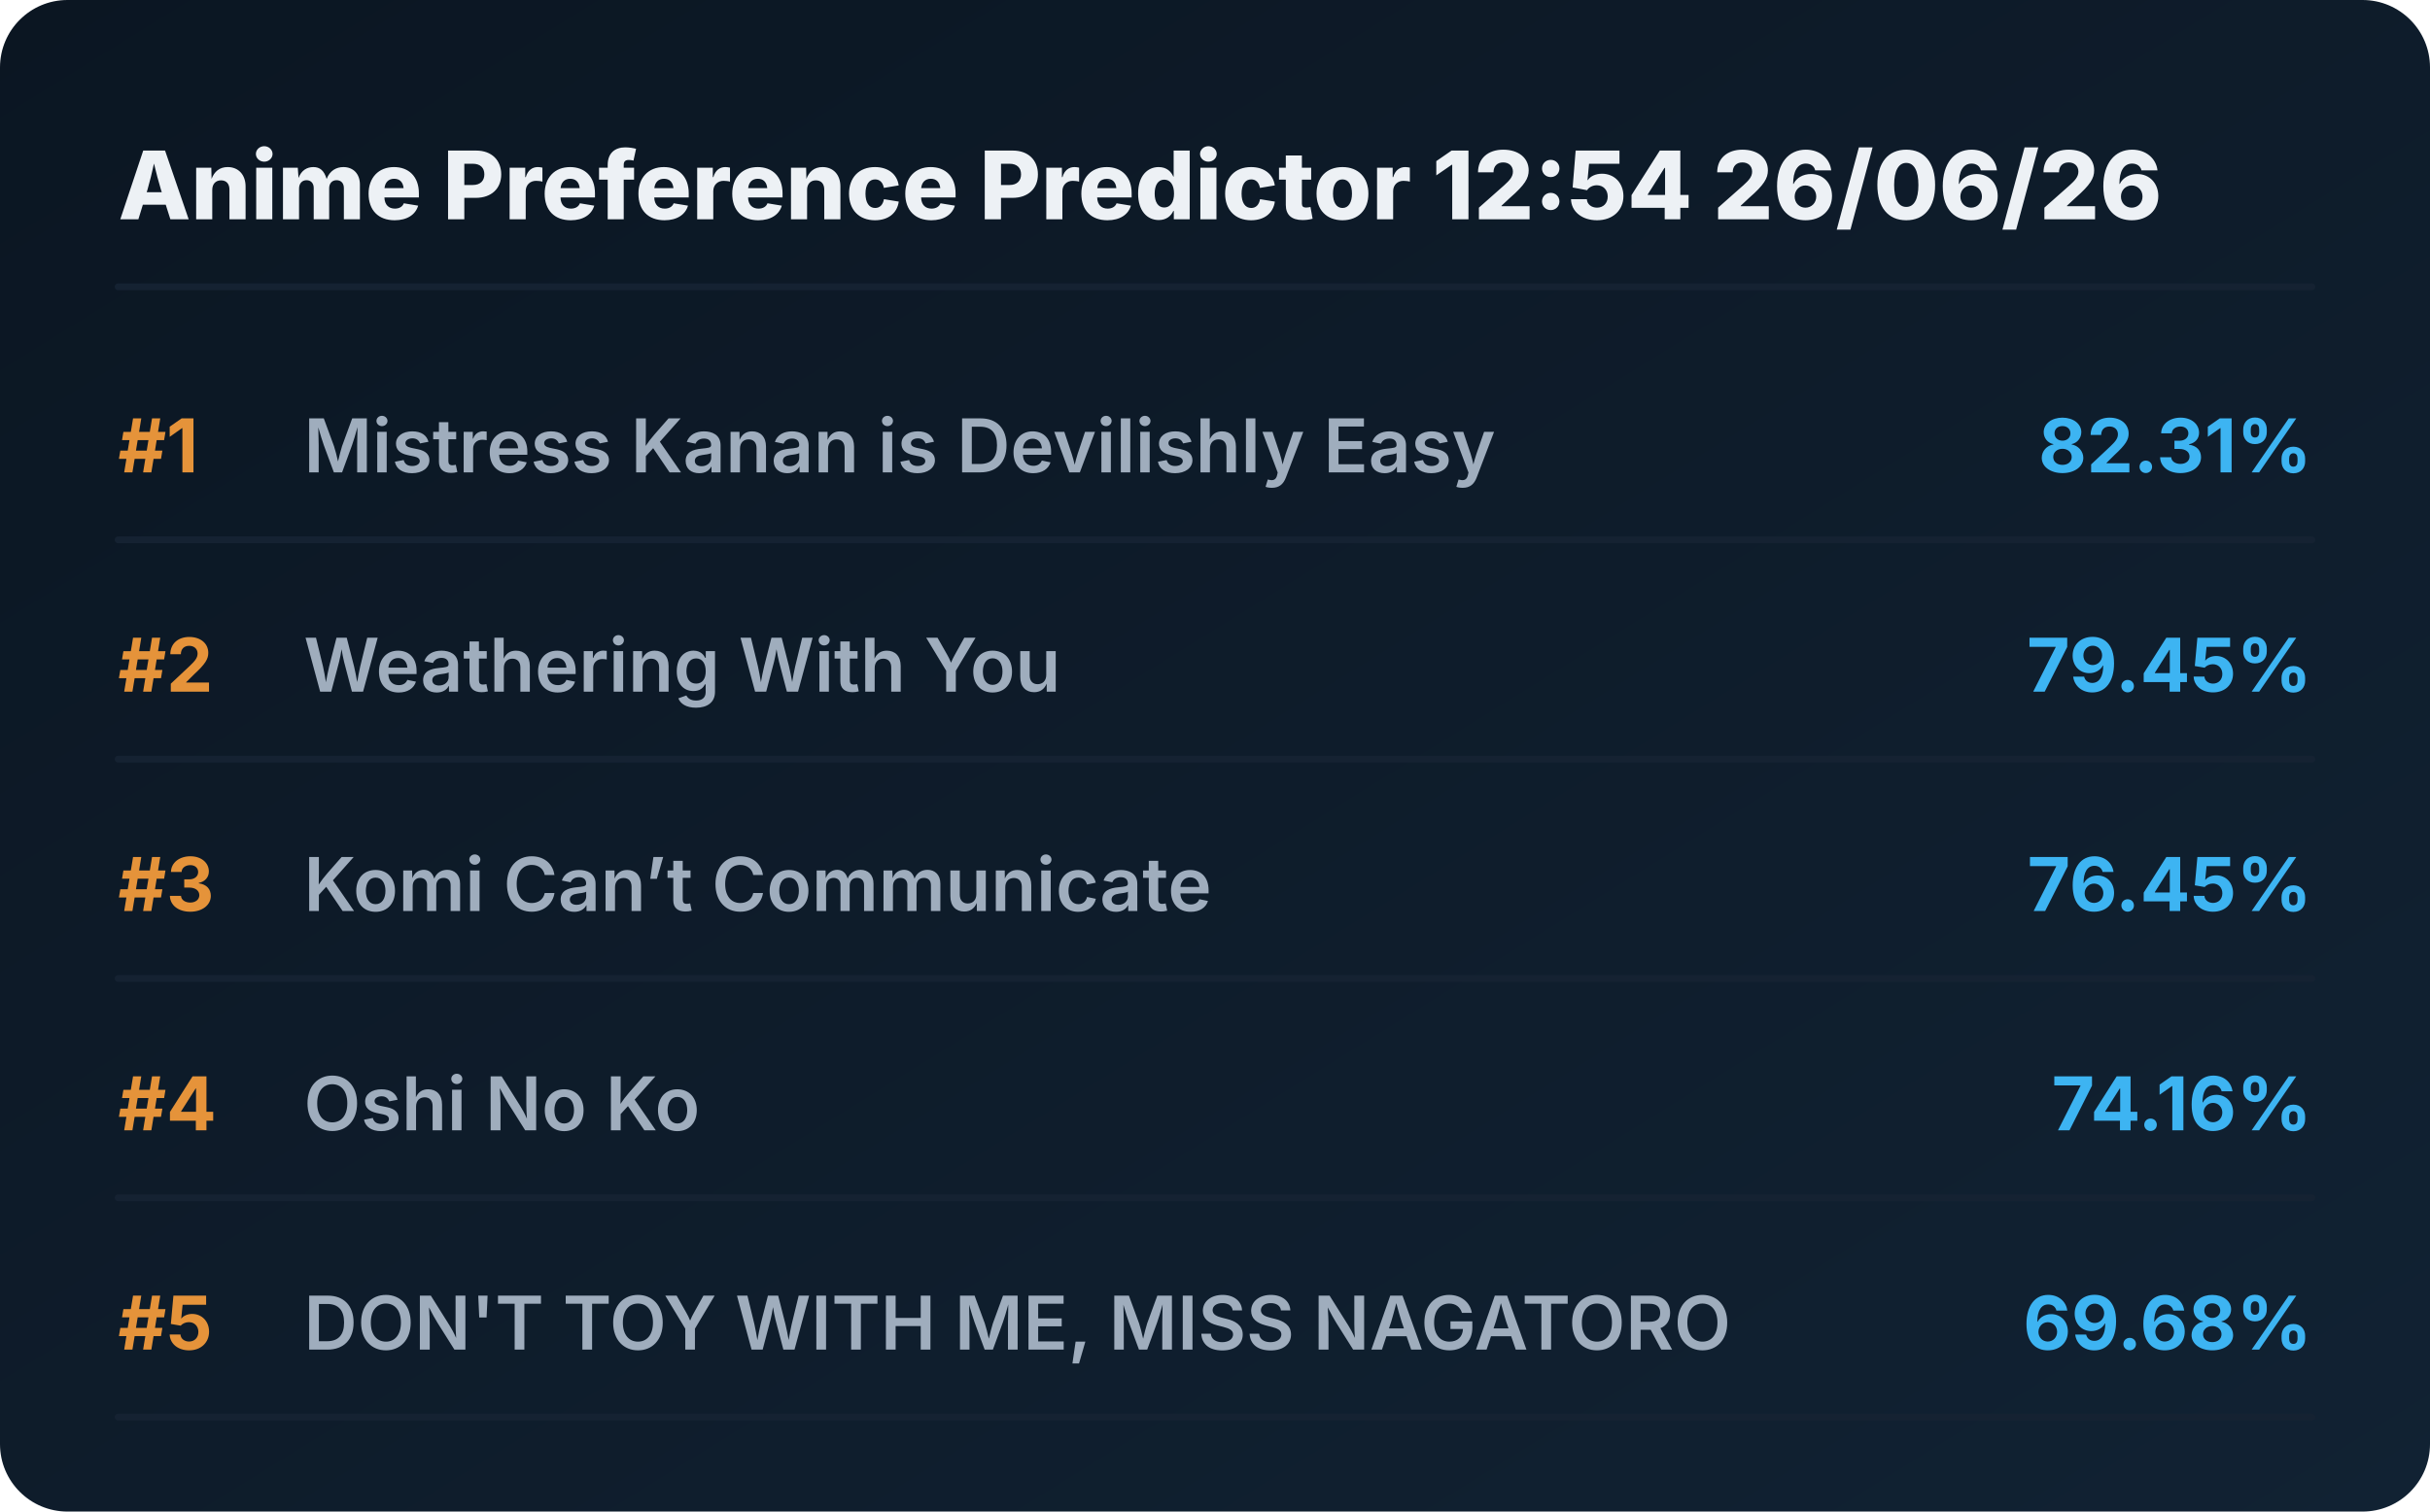
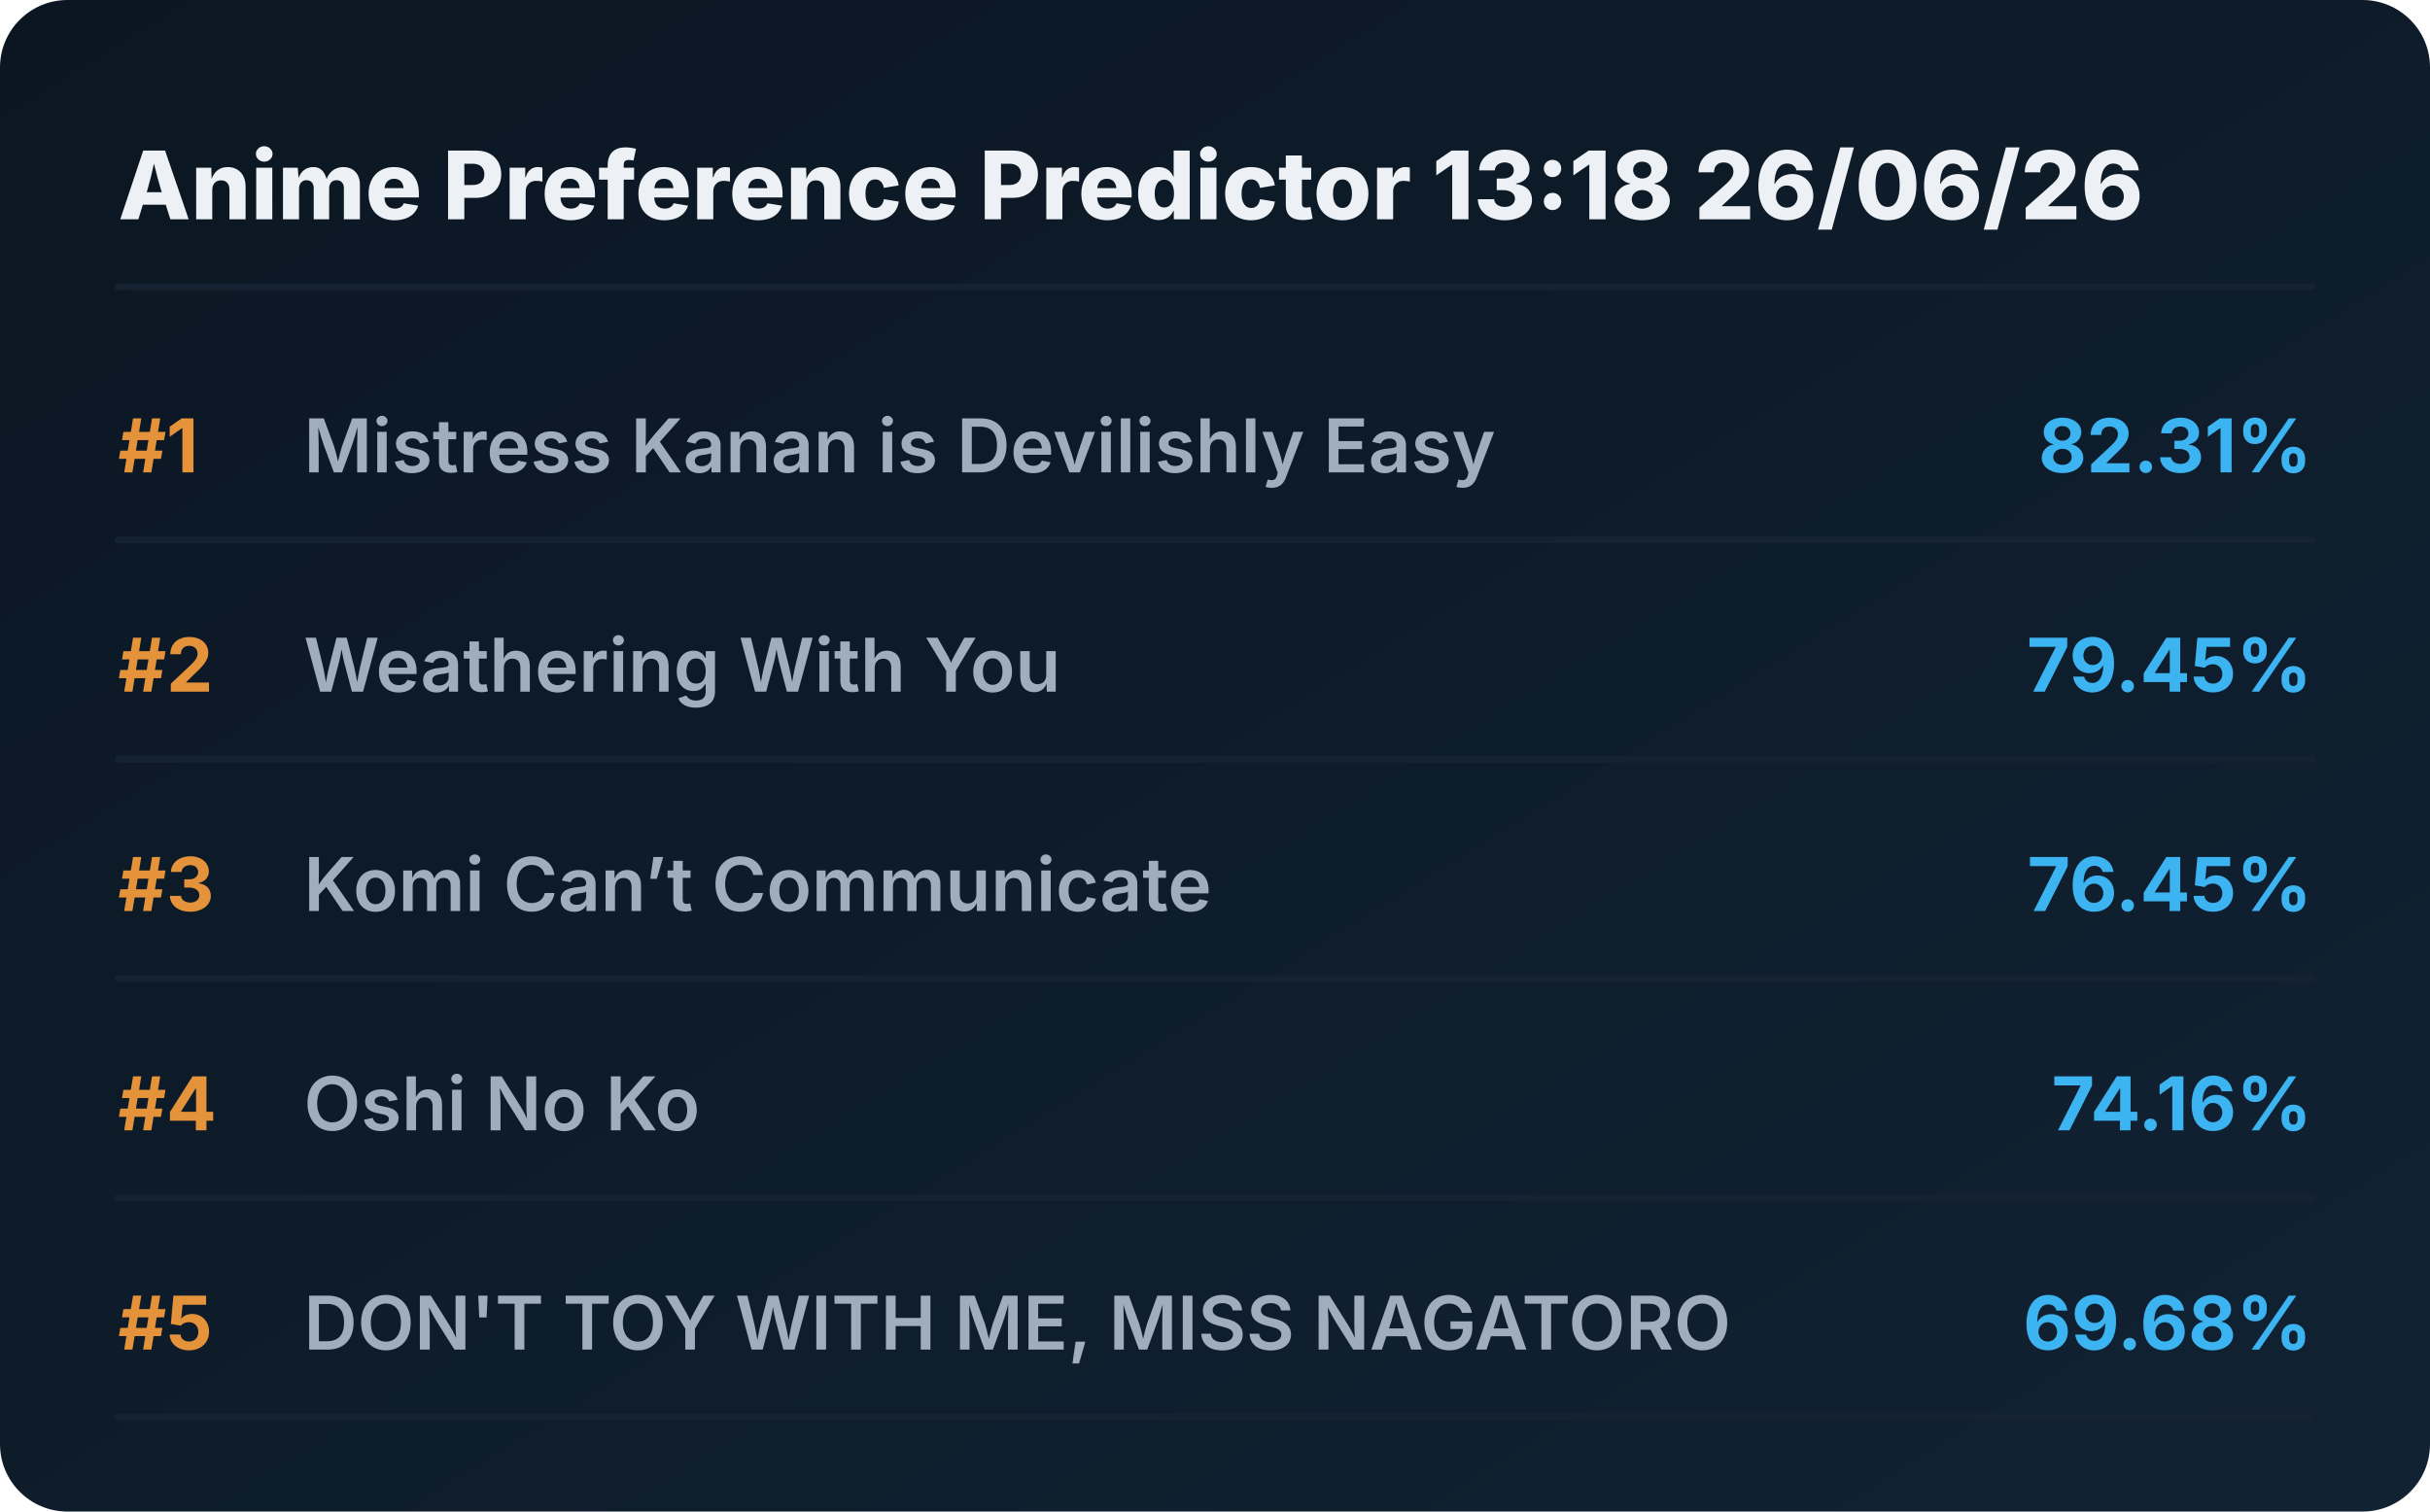
<svg xmlns="http://www.w3.org/2000/svg" viewBox="0 0 720 448" preserveAspectRatio="xMidYMid meet" style="width: 100%; height: auto; max-width: 720px;">
  <defs>
    <linearGradient id="boxGrad" x1="0%" y1="0%" x2="100%" y2="100%">
      <stop offset="0%" stop-color="#0b1622" />
      <stop offset="100%" stop-color="#112233" />
    </linearGradient>
    <clipPath id="titleClip">
      <rect x="90" y="0" width="510" height="100%" />
    </clipPath>
  </defs>
  <style>
    .bg { fill: url(#boxGrad); rx: 20px; }
    .header { font-family: 'Overpass', 'Inter', system-ui, sans-serif; font-weight: 800; font-size: 28px; fill: #edf1f5; }
    .rank { font-family: 'Overpass', 'Inter', system-ui, sans-serif; font-weight: 700; font-size: 22px; fill: #e5933a; }
    .title { font-family: 'Overpass', 'Inter', system-ui, sans-serif; font-weight: 600; font-size: 22px; fill: #9fadbd; }
    .score { font-family: 'Overpass', 'Inter', system-ui, sans-serif; font-weight: 700; font-size: 22px; fill: #3db4f2; }
    .line { stroke: #152232; stroke-width: 2; stroke-linecap: round; }
  </style>
  <rect class="bg" width="720" height="448" />
-   <text x="35" y="65" class="header">Anime Preference Predictor 12:54 26/06/26</text>
+   <text x="35" y="65" class="header">Anime Preference Predictor 13:18 26/06/26</text>
  <line x1="35" y1="85" x2="685" y2="85" class="line" />
  <g transform="translate(0, 0)">
    <text x="35" y="140" class="rank">#1</text>
    <text x="90" y="140" class="title">Mistress Kanan is Devilishly Easy</text>
    <text x="685" y="140" class="score" text-anchor="end">82.31%</text>
    <line x1="35" y1="160" x2="685" y2="160" class="line" />
  </g>
  <g transform="translate(0, 65)">
    <text x="35" y="140" class="rank">#2</text>
    <text x="90" y="140" class="title">Weathering With You</text>
    <text x="685" y="140" class="score" text-anchor="end">79.45%</text>
    <line x1="35" y1="160" x2="685" y2="160" class="line" />
  </g>
  <g transform="translate(0, 130)">
    <text x="35" y="140" class="rank">#3</text>
    <text x="90" y="140" class="title">Komi Can’t Communicate</text>
    <text x="685" y="140" class="score" text-anchor="end">76.45%</text>
    <line x1="35" y1="160" x2="685" y2="160" class="line" />
  </g>
  <g transform="translate(0, 195)">
    <text x="35" y="140" class="rank">#4</text>
    <text x="90" y="140" class="title">Oshi No Ko</text>
    <text x="685" y="140" class="score" text-anchor="end">74.16%</text>
    <line x1="35" y1="160" x2="685" y2="160" class="line" />
  </g>
  <g transform="translate(0, 260)">
    <text x="35" y="140" class="rank">#5</text>
    <text x="90" y="140" class="title">DON'T TOY WITH ME, MISS NAGATORO</text>
    <text x="685" y="140" class="score" text-anchor="end">69.68%</text>
    <line x1="35" y1="160" x2="685" y2="160" class="line" />
  </g>
</svg>
